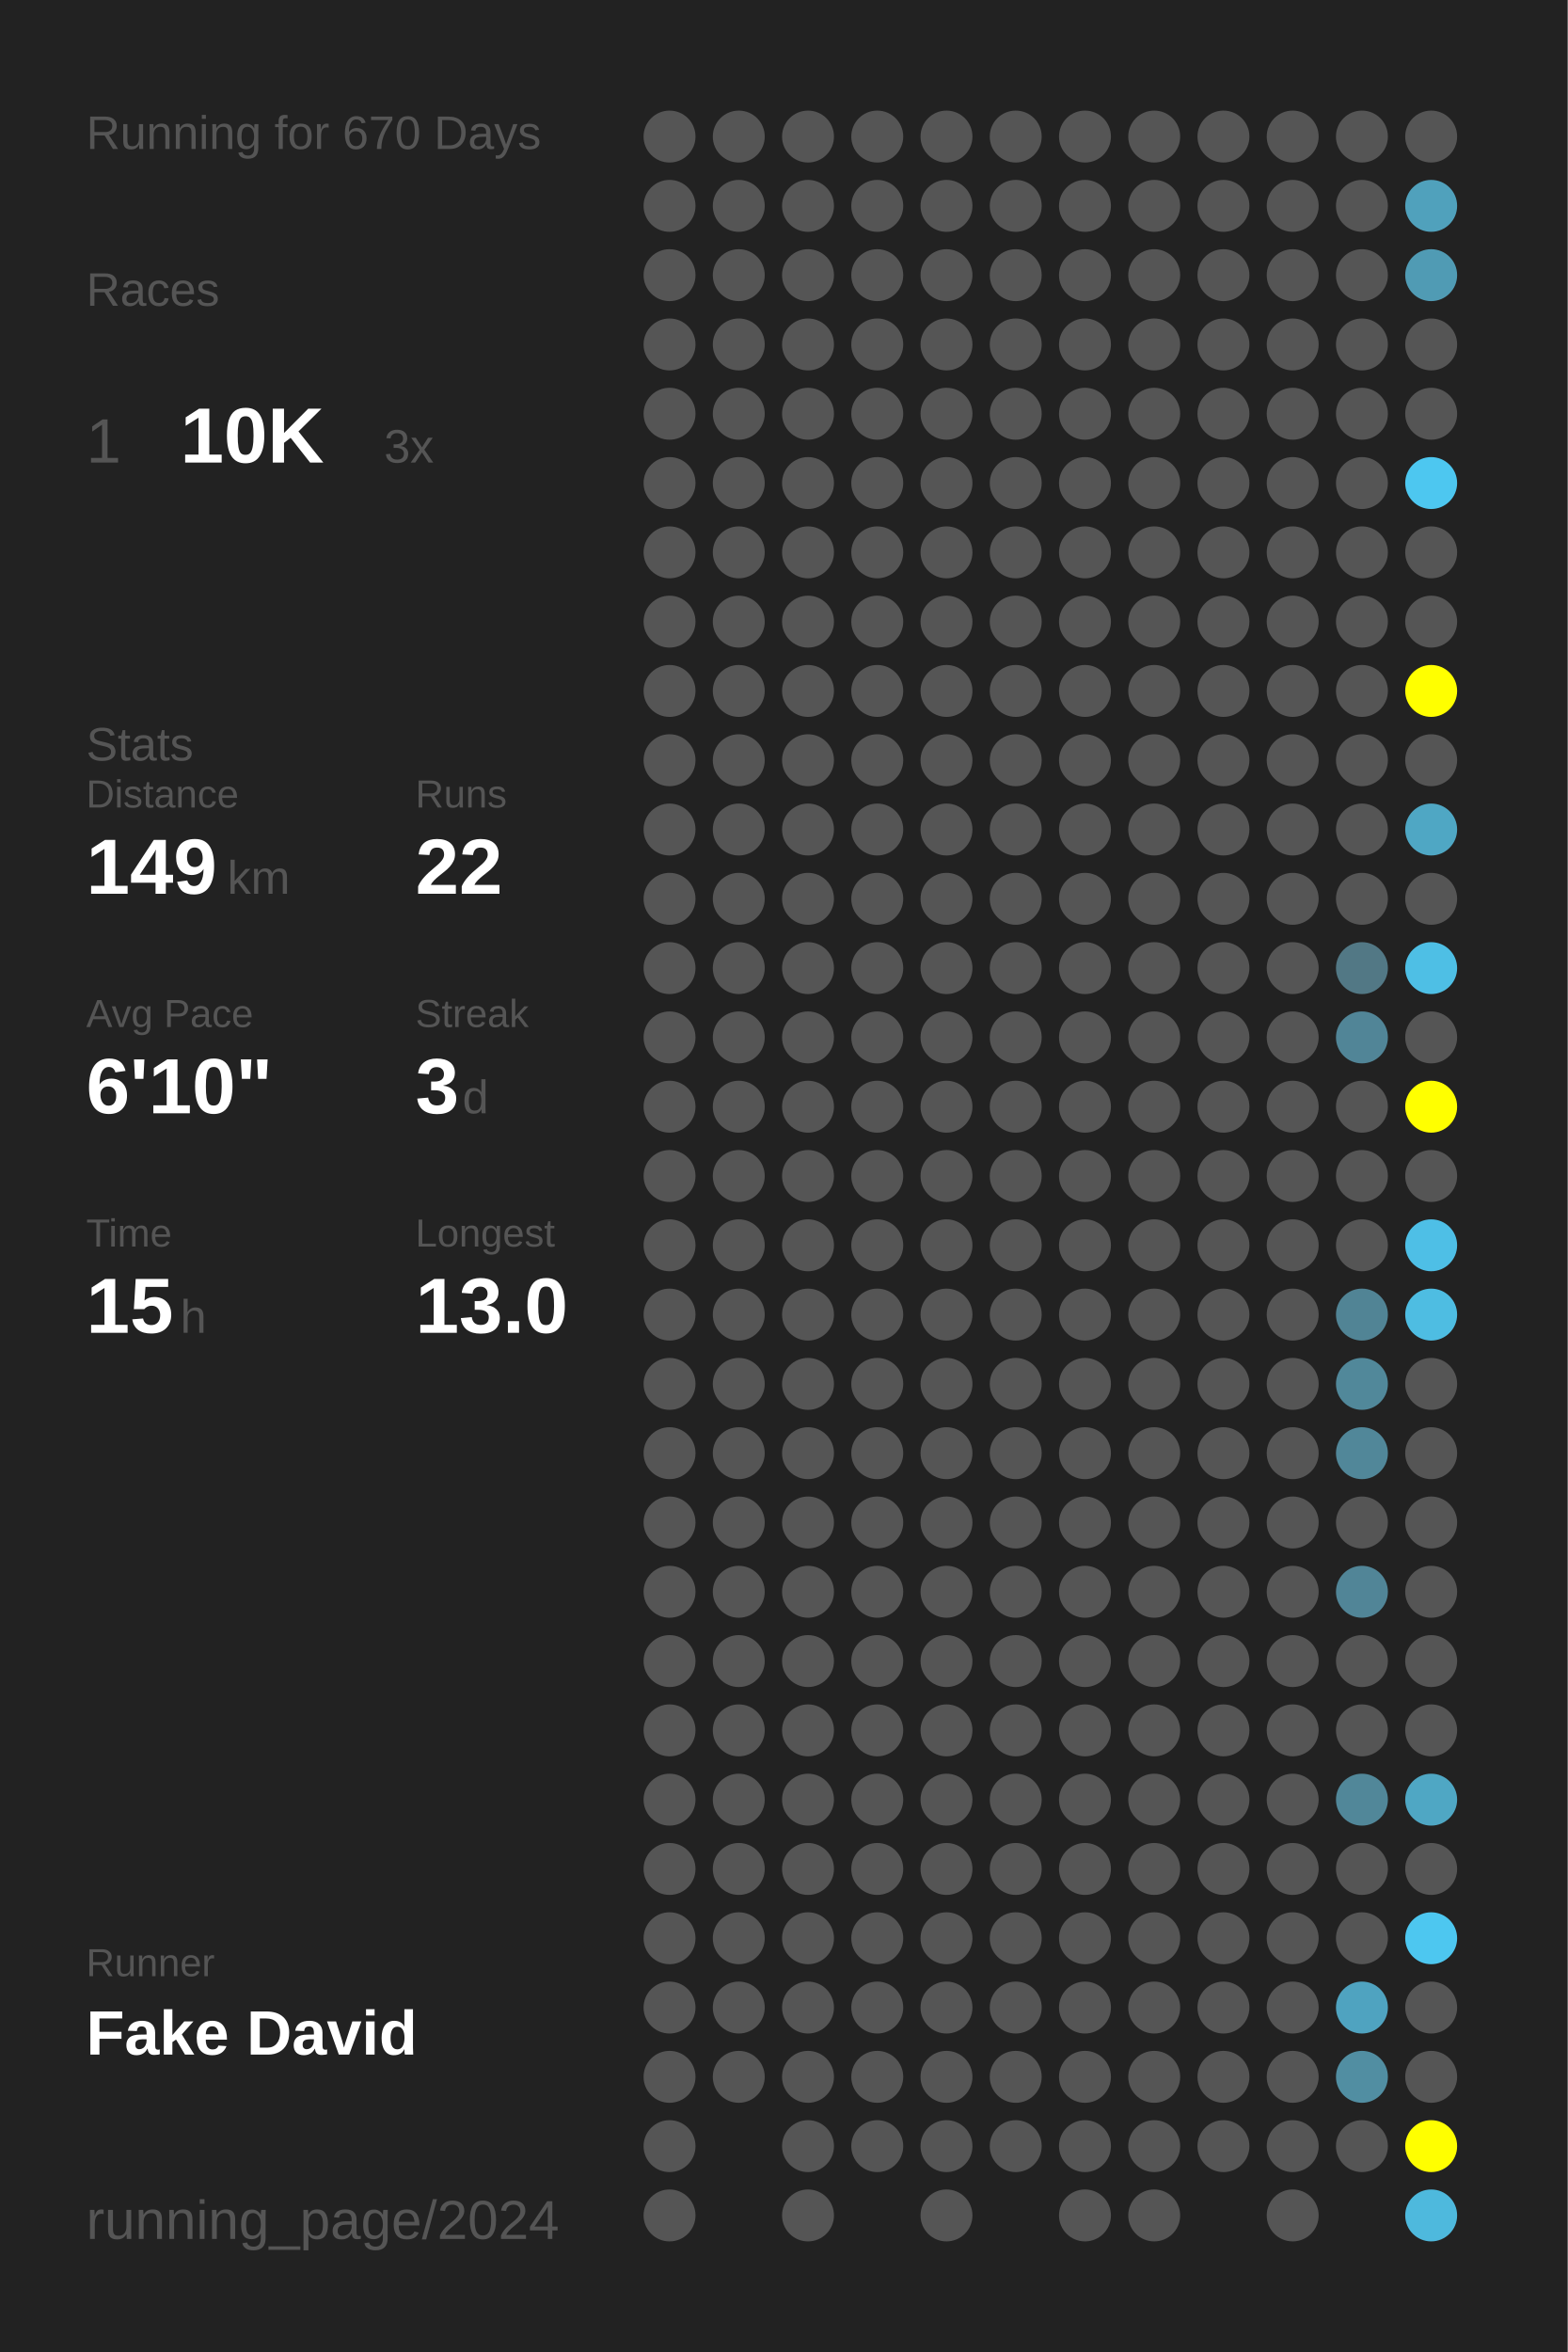
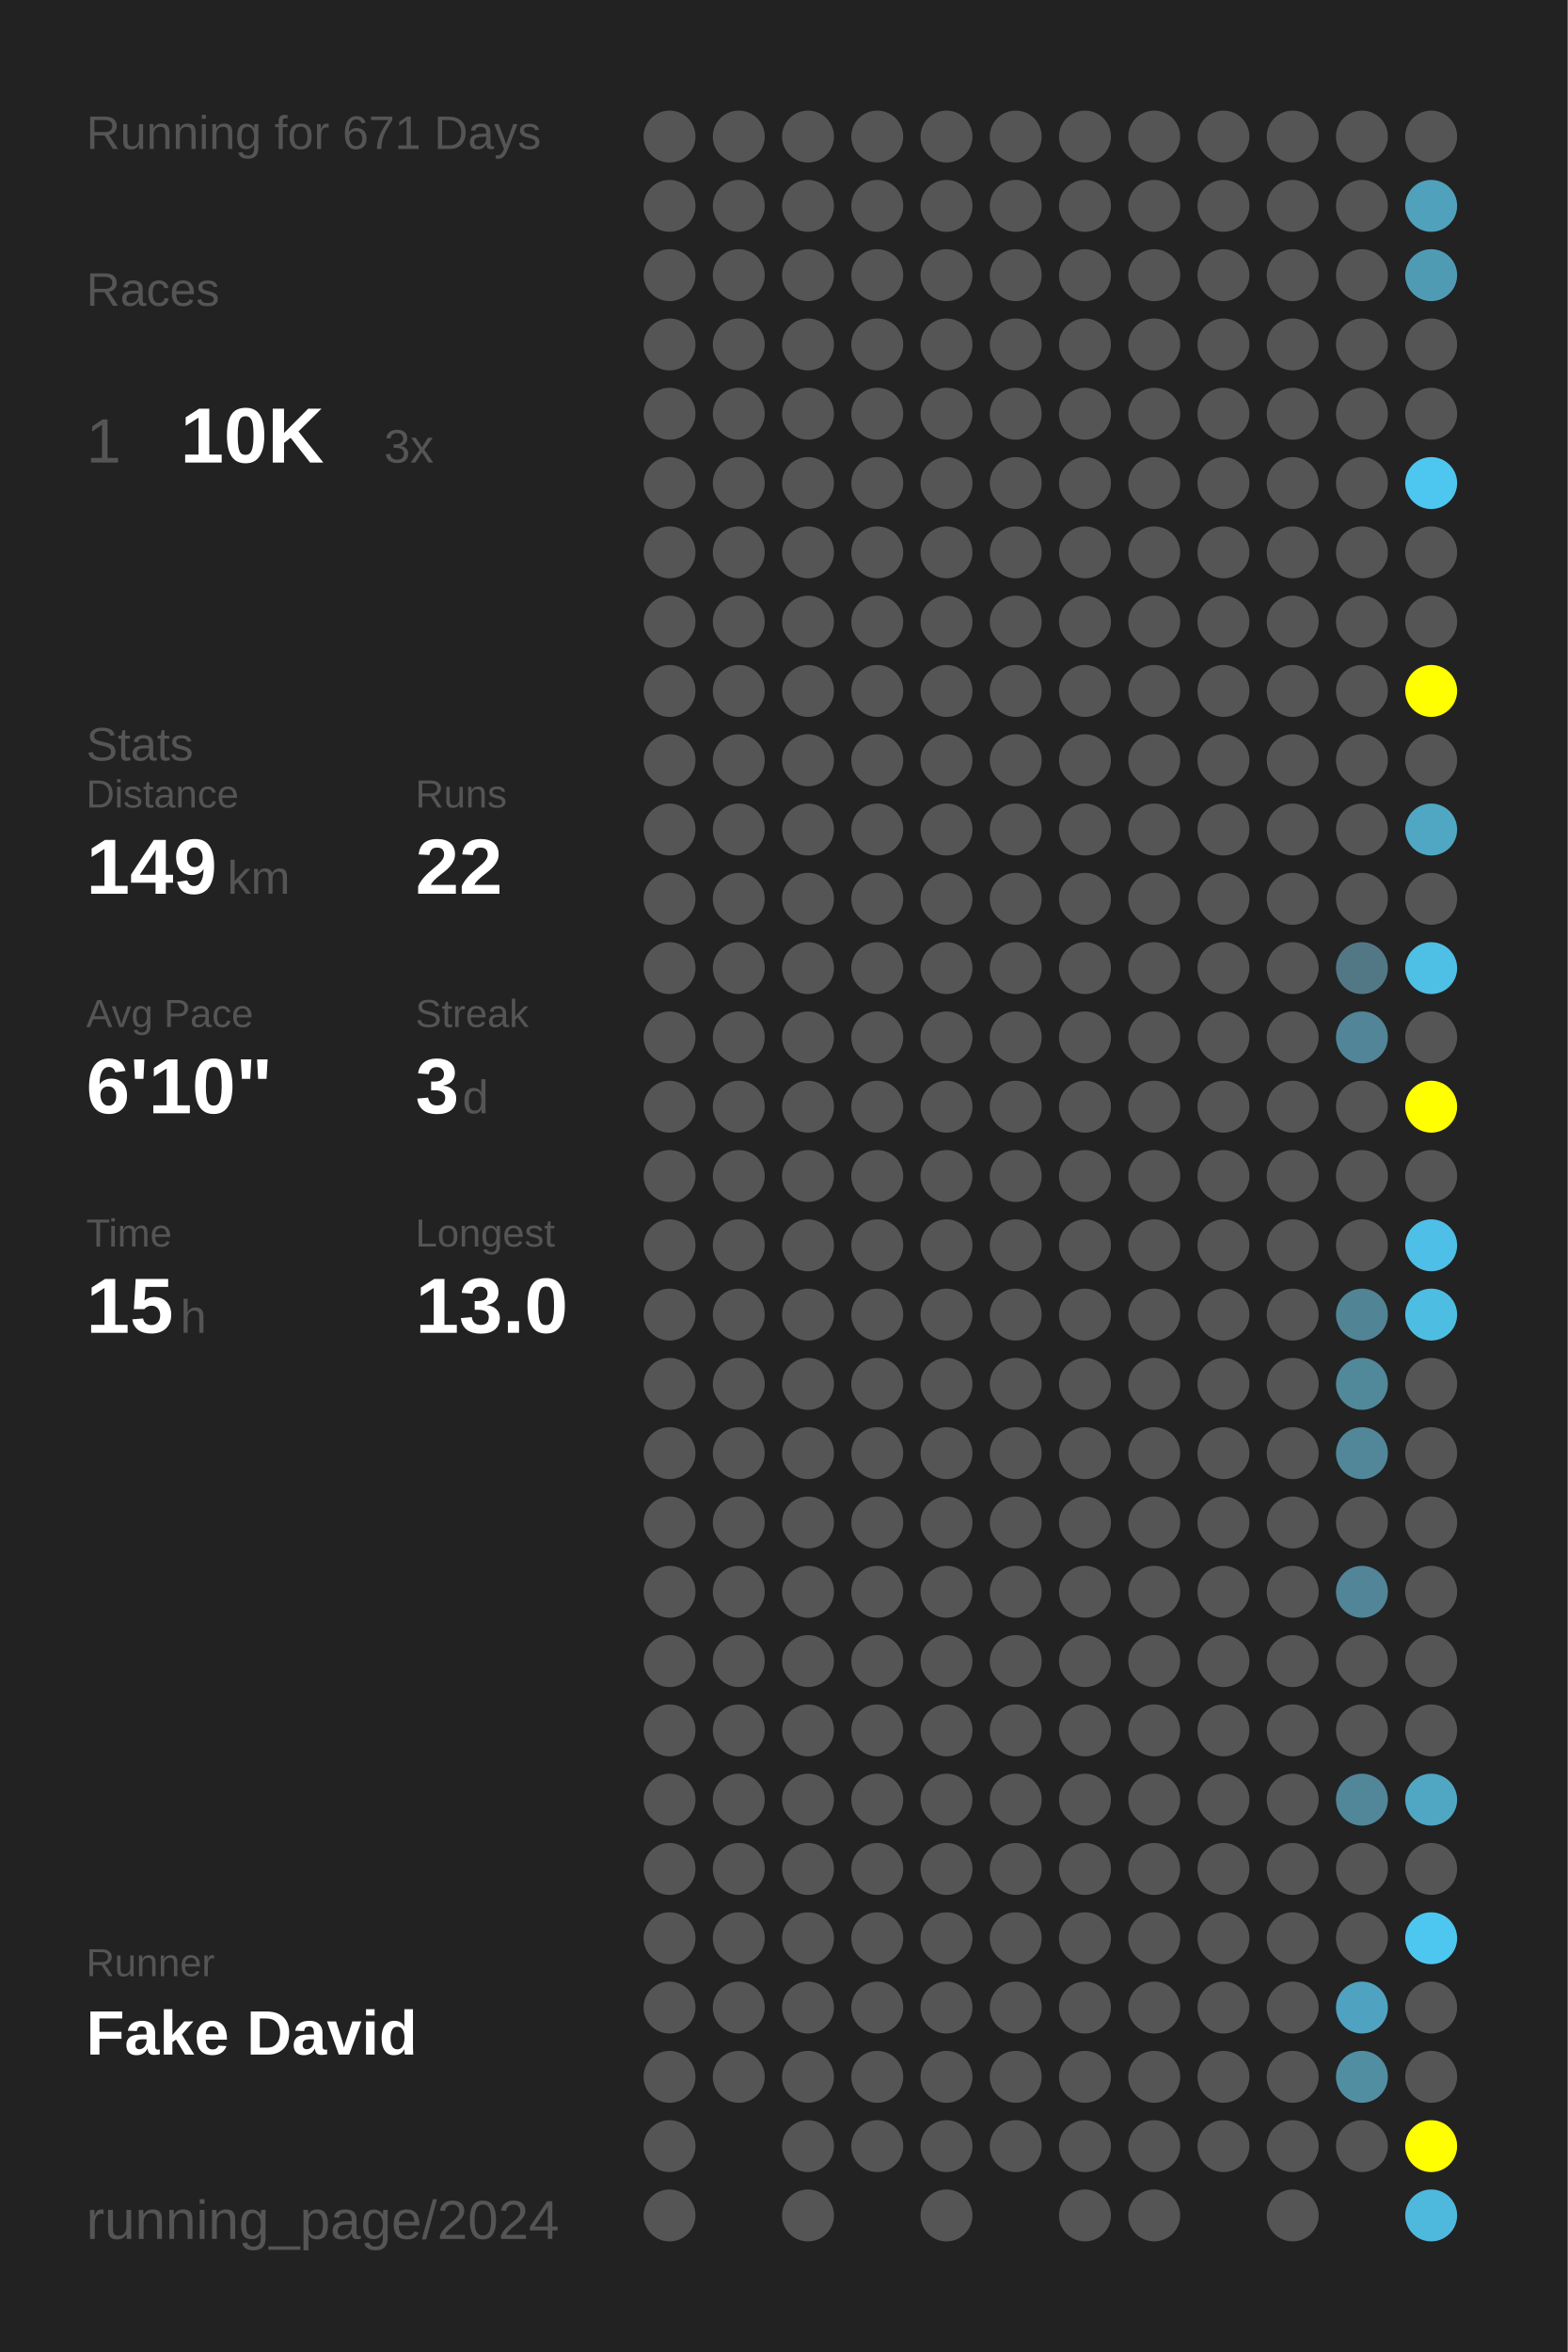
<svg xmlns="http://www.w3.org/2000/svg" baseProfile="full" height="300mm" version="1.1" viewBox="0,0,200,300" width="200mm">
  <defs />
  <rect fill="#222222" height="300" width="200" x="0" y="0" />
-   <text fill="#555555" style="font-size:6px; font-family:Arial;" x="11" y="19">Running for 670 Days</text>
+   <text fill="#555555" style="font-size:6px; font-family:Arial;" x="11" y="19">Running for 671 Days</text>
  <text fill="#555555" style="font-size:6px; font-family:Arial;" x="11" y="39">Races</text>
  <text fill="#555555" style="font-size:8px; font-family:Arial;" x="11" y="59">1</text>
  <text fill="#FFFFFF" style="font-size:10px; font-family:Arial; font-weight:bold;" x="23" y="59">10K</text>
  <text fill="#555555" style="font-size:6px; font-family:Arial;" x="49" y="59">3x</text>
  <text fill="#555555" style="font-size:6px; font-family:Arial;" x="11" y="97">Stats</text>
  <text fill="#555555" style="font-size:5px; font-family:Arial;" x="11" y="103">Distance</text>
  <text fill="#FFFFFF" style="font-size:10px; font-family:Arial; font-weight:bold;" x="11" y="114">149</text>
  <text fill="#555555" style="font-size:6px; font-family:Arial;" x="29" y="114">km</text>
  <text fill="#555555" style="font-size:5px; font-family:Arial;" x="53" y="103">Runs</text>
  <text fill="#FFFFFF" style="font-size:10px; font-family:Arial; font-weight:bold;" x="53" y="114">22</text>
  <text fill="#555555" style="font-size:5px; font-family:Arial;" x="11" y="131">Avg Pace</text>
  <text fill="#FFFFFF" style="font-size:10px; font-family:Arial; font-weight:bold;" x="11" y="142">6'10"</text>
  <text fill="#555555" style="font-size:5px; font-family:Arial;" x="53" y="131">Streak</text>
  <text fill="#FFFFFF" style="font-size:10px; font-family:Arial; font-weight:bold;" x="53" y="142">3</text>
  <text fill="#555555" style="font-size:6px; font-family:Arial;" x="59" y="142">d</text>
  <text fill="#555555" style="font-size:5px; font-family:Arial;" x="11" y="159">Time</text>
  <text fill="#FFFFFF" style="font-size:10px; font-family:Arial; font-weight:bold;" x="11" y="170">15</text>
  <text fill="#555555" style="font-size:6px; font-family:Arial;" x="23" y="170">h</text>
  <text fill="#555555" style="font-size:5px; font-family:Arial;" x="53" y="159">Longest</text>
  <text fill="#FFFFFF" style="font-size:10px; font-family:Arial; font-weight:bold;" x="53" y="170">13.0</text>
  <text fill="#555555" style="font-size:5px; font-family:Arial;" x="11" y="252.065">Runner</text>
  <text fill="#FFFFFF" style="font-size:8px; font-family:Arial; font-weight:bold;" x="11" y="262.065">Fake David</text>
  <text fill="#555555" style="font-size:7px; font-family:Arial;" x="11" y="285.581">running_page/2024</text>
  <circle cx="85.417" cy="17.419" fill="#555555" r="3.312" />
  <circle cx="85.417" cy="26.258" fill="#555555" r="3.312" />
  <circle cx="85.417" cy="35.097" fill="#555555" r="3.312" />
  <circle cx="85.417" cy="43.935" fill="#555555" r="3.312" />
  <circle cx="85.417" cy="52.774" fill="#555555" r="3.312" />
  <circle cx="85.417" cy="61.613" fill="#555555" r="3.312" />
  <circle cx="85.417" cy="70.452" fill="#555555" r="3.312" />
  <circle cx="85.417" cy="79.29" fill="#555555" r="3.312" />
  <circle cx="85.417" cy="88.129" fill="#555555" r="3.312" />
  <circle cx="85.417" cy="96.968" fill="#555555" r="3.312" />
  <circle cx="85.417" cy="105.806" fill="#555555" r="3.312" />
  <circle cx="85.417" cy="114.645" fill="#555555" r="3.312" />
  <circle cx="85.417" cy="123.484" fill="#555555" r="3.312" />
  <circle cx="85.417" cy="132.323" fill="#555555" r="3.312" />
  <circle cx="85.417" cy="141.161" fill="#555555" r="3.312" />
  <circle cx="85.417" cy="150" fill="#555555" r="3.312" />
  <circle cx="85.417" cy="158.839" fill="#555555" r="3.312" />
  <circle cx="85.417" cy="167.677" fill="#555555" r="3.312" />
  <circle cx="85.417" cy="176.516" fill="#555555" r="3.312" />
  <circle cx="85.417" cy="185.355" fill="#555555" r="3.312" />
  <circle cx="85.417" cy="194.194" fill="#555555" r="3.312" />
  <circle cx="85.417" cy="203.032" fill="#555555" r="3.312" />
  <circle cx="85.417" cy="211.871" fill="#555555" r="3.312" />
  <circle cx="85.417" cy="220.71" fill="#555555" r="3.312" />
  <circle cx="85.417" cy="229.548" fill="#555555" r="3.312" />
  <circle cx="85.417" cy="238.387" fill="#555555" r="3.312" />
  <circle cx="85.417" cy="247.226" fill="#555555" r="3.312" />
  <circle cx="85.417" cy="256.065" fill="#555555" r="3.312" />
  <circle cx="85.417" cy="264.903" fill="#555555" r="3.312" />
  <circle cx="85.417" cy="273.742" fill="#555555" r="3.312" />
  <circle cx="85.417" cy="282.581" fill="#555555" r="3.312" />
  <circle cx="94.25" cy="17.419" fill="#555555" r="3.312" />
  <circle cx="94.25" cy="26.258" fill="#555555" r="3.312" />
  <circle cx="94.25" cy="35.097" fill="#555555" r="3.312" />
  <circle cx="94.25" cy="43.935" fill="#555555" r="3.312" />
  <circle cx="94.25" cy="52.774" fill="#555555" r="3.312" />
  <circle cx="94.25" cy="61.613" fill="#555555" r="3.312" />
  <circle cx="94.25" cy="70.452" fill="#555555" r="3.312" />
  <circle cx="94.25" cy="79.29" fill="#555555" r="3.312" />
  <circle cx="94.25" cy="88.129" fill="#555555" r="3.312" />
  <circle cx="94.25" cy="96.968" fill="#555555" r="3.312" />
  <circle cx="94.25" cy="105.806" fill="#555555" r="3.312" />
  <circle cx="94.25" cy="114.645" fill="#555555" r="3.312" />
  <circle cx="94.25" cy="123.484" fill="#555555" r="3.312" />
  <circle cx="94.25" cy="132.323" fill="#555555" r="3.312" />
  <circle cx="94.25" cy="141.161" fill="#555555" r="3.312" />
  <circle cx="94.25" cy="150" fill="#555555" r="3.312" />
  <circle cx="94.25" cy="158.839" fill="#555555" r="3.312" />
  <circle cx="94.25" cy="167.677" fill="#555555" r="3.312" />
  <circle cx="94.25" cy="176.516" fill="#555555" r="3.312" />
  <circle cx="94.25" cy="185.355" fill="#555555" r="3.312" />
  <circle cx="94.25" cy="194.194" fill="#555555" r="3.312" />
  <circle cx="94.25" cy="203.032" fill="#555555" r="3.312" />
  <circle cx="94.25" cy="211.871" fill="#555555" r="3.312" />
  <circle cx="94.25" cy="220.71" fill="#555555" r="3.312" />
  <circle cx="94.25" cy="229.548" fill="#555555" r="3.312" />
  <circle cx="94.25" cy="238.387" fill="#555555" r="3.312" />
  <circle cx="94.25" cy="247.226" fill="#555555" r="3.312" />
  <circle cx="94.25" cy="256.065" fill="#555555" r="3.312" />
  <circle cx="94.25" cy="264.903" fill="#555555" r="3.312" />
  <circle cx="103.083" cy="17.419" fill="#555555" r="3.312" />
  <circle cx="103.083" cy="26.258" fill="#555555" r="3.312" />
  <circle cx="103.083" cy="35.097" fill="#555555" r="3.312" />
  <circle cx="103.083" cy="43.935" fill="#555555" r="3.312" />
  <circle cx="103.083" cy="52.774" fill="#555555" r="3.312" />
  <circle cx="103.083" cy="61.613" fill="#555555" r="3.312" />
  <circle cx="103.083" cy="70.452" fill="#555555" r="3.312" />
  <circle cx="103.083" cy="79.29" fill="#555555" r="3.312" />
  <circle cx="103.083" cy="88.129" fill="#555555" r="3.312" />
  <circle cx="103.083" cy="96.968" fill="#555555" r="3.312" />
  <circle cx="103.083" cy="105.806" fill="#555555" r="3.312" />
  <circle cx="103.083" cy="114.645" fill="#555555" r="3.312" />
  <circle cx="103.083" cy="123.484" fill="#555555" r="3.312" />
  <circle cx="103.083" cy="132.323" fill="#555555" r="3.312" />
  <circle cx="103.083" cy="141.161" fill="#555555" r="3.312" />
  <circle cx="103.083" cy="150" fill="#555555" r="3.312" />
  <circle cx="103.083" cy="158.839" fill="#555555" r="3.312" />
  <circle cx="103.083" cy="167.677" fill="#555555" r="3.312" />
  <circle cx="103.083" cy="176.516" fill="#555555" r="3.312" />
  <circle cx="103.083" cy="185.355" fill="#555555" r="3.312" />
  <circle cx="103.083" cy="194.194" fill="#555555" r="3.312" />
  <circle cx="103.083" cy="203.032" fill="#555555" r="3.312" />
  <circle cx="103.083" cy="211.871" fill="#555555" r="3.312" />
  <circle cx="103.083" cy="220.71" fill="#555555" r="3.312" />
  <circle cx="103.083" cy="229.548" fill="#555555" r="3.312" />
  <circle cx="103.083" cy="238.387" fill="#555555" r="3.312" />
  <circle cx="103.083" cy="247.226" fill="#555555" r="3.312" />
  <circle cx="103.083" cy="256.065" fill="#555555" r="3.312" />
  <circle cx="103.083" cy="264.903" fill="#555555" r="3.312" />
  <circle cx="103.083" cy="273.742" fill="#555555" r="3.312" />
  <circle cx="103.083" cy="282.581" fill="#555555" r="3.312" />
  <circle cx="111.917" cy="17.419" fill="#555555" r="3.312" />
  <circle cx="111.917" cy="26.258" fill="#555555" r="3.312" />
  <circle cx="111.917" cy="35.097" fill="#555555" r="3.312" />
  <circle cx="111.917" cy="43.935" fill="#555555" r="3.312" />
  <circle cx="111.917" cy="52.774" fill="#555555" r="3.312" />
  <circle cx="111.917" cy="61.613" fill="#555555" r="3.312" />
  <circle cx="111.917" cy="70.452" fill="#555555" r="3.312" />
  <circle cx="111.917" cy="79.29" fill="#555555" r="3.312" />
  <circle cx="111.917" cy="88.129" fill="#555555" r="3.312" />
  <circle cx="111.917" cy="96.968" fill="#555555" r="3.312" />
  <circle cx="111.917" cy="105.806" fill="#555555" r="3.312" />
  <circle cx="111.917" cy="114.645" fill="#555555" r="3.312" />
  <circle cx="111.917" cy="123.484" fill="#555555" r="3.312" />
  <circle cx="111.917" cy="132.323" fill="#555555" r="3.312" />
  <circle cx="111.917" cy="141.161" fill="#555555" r="3.312" />
  <circle cx="111.917" cy="150" fill="#555555" r="3.312" />
  <circle cx="111.917" cy="158.839" fill="#555555" r="3.312" />
  <circle cx="111.917" cy="167.677" fill="#555555" r="3.312" />
  <circle cx="111.917" cy="176.516" fill="#555555" r="3.312" />
  <circle cx="111.917" cy="185.355" fill="#555555" r="3.312" />
  <circle cx="111.917" cy="194.194" fill="#555555" r="3.312" />
  <circle cx="111.917" cy="203.032" fill="#555555" r="3.312" />
  <circle cx="111.917" cy="211.871" fill="#555555" r="3.312" />
  <circle cx="111.917" cy="220.71" fill="#555555" r="3.312" />
  <circle cx="111.917" cy="229.548" fill="#555555" r="3.312" />
  <circle cx="111.917" cy="238.387" fill="#555555" r="3.312" />
  <circle cx="111.917" cy="247.226" fill="#555555" r="3.312" />
  <circle cx="111.917" cy="256.065" fill="#555555" r="3.312" />
  <circle cx="111.917" cy="264.903" fill="#555555" r="3.312" />
  <circle cx="111.917" cy="273.742" fill="#555555" r="3.312" />
  <circle cx="120.75" cy="17.419" fill="#555555" r="3.312" />
  <circle cx="120.75" cy="26.258" fill="#555555" r="3.312" />
  <circle cx="120.75" cy="35.097" fill="#555555" r="3.312" />
  <circle cx="120.75" cy="43.935" fill="#555555" r="3.312" />
  <circle cx="120.75" cy="52.774" fill="#555555" r="3.312" />
  <circle cx="120.75" cy="61.613" fill="#555555" r="3.312" />
  <circle cx="120.75" cy="70.452" fill="#555555" r="3.312" />
  <circle cx="120.75" cy="79.29" fill="#555555" r="3.312" />
  <circle cx="120.75" cy="88.129" fill="#555555" r="3.312" />
  <circle cx="120.75" cy="96.968" fill="#555555" r="3.312" />
  <circle cx="120.75" cy="105.806" fill="#555555" r="3.312" />
  <circle cx="120.75" cy="114.645" fill="#555555" r="3.312" />
  <circle cx="120.75" cy="123.484" fill="#555555" r="3.312" />
  <circle cx="120.75" cy="132.323" fill="#555555" r="3.312" />
  <circle cx="120.75" cy="141.161" fill="#555555" r="3.312" />
  <circle cx="120.75" cy="150" fill="#555555" r="3.312" />
  <circle cx="120.75" cy="158.839" fill="#555555" r="3.312" />
  <circle cx="120.75" cy="167.677" fill="#555555" r="3.312" />
  <circle cx="120.75" cy="176.516" fill="#555555" r="3.312" />
  <circle cx="120.75" cy="185.355" fill="#555555" r="3.312" />
  <circle cx="120.75" cy="194.194" fill="#555555" r="3.312" />
  <circle cx="120.75" cy="203.032" fill="#555555" r="3.312" />
  <circle cx="120.75" cy="211.871" fill="#555555" r="3.312" />
  <circle cx="120.75" cy="220.71" fill="#555555" r="3.312" />
  <circle cx="120.75" cy="229.548" fill="#555555" r="3.312" />
  <circle cx="120.75" cy="238.387" fill="#555555" r="3.312" />
  <circle cx="120.75" cy="247.226" fill="#555555" r="3.312" />
  <circle cx="120.75" cy="256.065" fill="#555555" r="3.312" />
  <circle cx="120.75" cy="264.903" fill="#555555" r="3.312" />
  <circle cx="120.75" cy="273.742" fill="#555555" r="3.312" />
  <circle cx="120.75" cy="282.581" fill="#555555" r="3.312" />
  <circle cx="129.583" cy="17.419" fill="#555555" r="3.312" />
  <circle cx="129.583" cy="26.258" fill="#555555" r="3.312" />
  <circle cx="129.583" cy="35.097" fill="#555555" r="3.312" />
  <circle cx="129.583" cy="43.935" fill="#555555" r="3.312" />
  <circle cx="129.583" cy="52.774" fill="#555555" r="3.312" />
  <circle cx="129.583" cy="61.613" fill="#555555" r="3.312" />
  <circle cx="129.583" cy="70.452" fill="#555555" r="3.312" />
  <circle cx="129.583" cy="79.29" fill="#555555" r="3.312" />
  <circle cx="129.583" cy="88.129" fill="#555555" r="3.312" />
  <circle cx="129.583" cy="96.968" fill="#555555" r="3.312" />
  <circle cx="129.583" cy="105.806" fill="#555555" r="3.312" />
  <circle cx="129.583" cy="114.645" fill="#555555" r="3.312" />
  <circle cx="129.583" cy="123.484" fill="#555555" r="3.312" />
  <circle cx="129.583" cy="132.323" fill="#555555" r="3.312" />
  <circle cx="129.583" cy="141.161" fill="#555555" r="3.312" />
  <circle cx="129.583" cy="150" fill="#555555" r="3.312" />
  <circle cx="129.583" cy="158.839" fill="#555555" r="3.312" />
  <circle cx="129.583" cy="167.677" fill="#555555" r="3.312" />
  <circle cx="129.583" cy="176.516" fill="#555555" r="3.312" />
  <circle cx="129.583" cy="185.355" fill="#555555" r="3.312" />
  <circle cx="129.583" cy="194.194" fill="#555555" r="3.312" />
  <circle cx="129.583" cy="203.032" fill="#555555" r="3.312" />
  <circle cx="129.583" cy="211.871" fill="#555555" r="3.312" />
  <circle cx="129.583" cy="220.71" fill="#555555" r="3.312" />
  <circle cx="129.583" cy="229.548" fill="#555555" r="3.312" />
  <circle cx="129.583" cy="238.387" fill="#555555" r="3.312" />
  <circle cx="129.583" cy="247.226" fill="#555555" r="3.312" />
  <circle cx="129.583" cy="256.065" fill="#555555" r="3.312" />
  <circle cx="129.583" cy="264.903" fill="#555555" r="3.312" />
  <circle cx="129.583" cy="273.742" fill="#555555" r="3.312" />
  <circle cx="138.417" cy="17.419" fill="#555555" r="3.312" />
  <circle cx="138.417" cy="26.258" fill="#555555" r="3.312" />
  <circle cx="138.417" cy="35.097" fill="#555555" r="3.312" />
  <circle cx="138.417" cy="43.935" fill="#555555" r="3.312" />
  <circle cx="138.417" cy="52.774" fill="#555555" r="3.312" />
  <circle cx="138.417" cy="61.613" fill="#555555" r="3.312" />
  <circle cx="138.417" cy="70.452" fill="#555555" r="3.312" />
  <circle cx="138.417" cy="79.29" fill="#555555" r="3.312" />
  <circle cx="138.417" cy="88.129" fill="#555555" r="3.312" />
  <circle cx="138.417" cy="96.968" fill="#555555" r="3.312" />
  <circle cx="138.417" cy="105.806" fill="#555555" r="3.312" />
  <circle cx="138.417" cy="114.645" fill="#555555" r="3.312" />
  <circle cx="138.417" cy="123.484" fill="#555555" r="3.312" />
  <circle cx="138.417" cy="132.323" fill="#555555" r="3.312" />
  <circle cx="138.417" cy="141.161" fill="#555555" r="3.312" />
  <circle cx="138.417" cy="150" fill="#555555" r="3.312" />
  <circle cx="138.417" cy="158.839" fill="#555555" r="3.312" />
  <circle cx="138.417" cy="167.677" fill="#555555" r="3.312" />
  <circle cx="138.417" cy="176.516" fill="#555555" r="3.312" />
  <circle cx="138.417" cy="185.355" fill="#555555" r="3.312" />
  <circle cx="138.417" cy="194.194" fill="#555555" r="3.312" />
  <circle cx="138.417" cy="203.032" fill="#555555" r="3.312" />
  <circle cx="138.417" cy="211.871" fill="#555555" r="3.312" />
  <circle cx="138.417" cy="220.71" fill="#555555" r="3.312" />
  <circle cx="138.417" cy="229.548" fill="#555555" r="3.312" />
  <circle cx="138.417" cy="238.387" fill="#555555" r="3.312" />
  <circle cx="138.417" cy="247.226" fill="#555555" r="3.312" />
  <circle cx="138.417" cy="256.065" fill="#555555" r="3.312" />
  <circle cx="138.417" cy="264.903" fill="#555555" r="3.312" />
  <circle cx="138.417" cy="273.742" fill="#555555" r="3.312" />
  <circle cx="138.417" cy="282.581" fill="#555555" r="3.312" />
  <circle cx="147.25" cy="17.419" fill="#555555" r="3.312" />
  <circle cx="147.25" cy="26.258" fill="#555555" r="3.312" />
  <circle cx="147.25" cy="35.097" fill="#555555" r="3.312" />
  <circle cx="147.25" cy="43.935" fill="#555555" r="3.312" />
  <circle cx="147.25" cy="52.774" fill="#555555" r="3.312" />
  <circle cx="147.25" cy="61.613" fill="#555555" r="3.312" />
  <circle cx="147.25" cy="70.452" fill="#555555" r="3.312" />
  <circle cx="147.25" cy="79.29" fill="#555555" r="3.312" />
  <circle cx="147.25" cy="88.129" fill="#555555" r="3.312" />
  <circle cx="147.25" cy="96.968" fill="#555555" r="3.312" />
  <circle cx="147.25" cy="105.806" fill="#555555" r="3.312" />
  <circle cx="147.25" cy="114.645" fill="#555555" r="3.312" />
  <circle cx="147.25" cy="123.484" fill="#555555" r="3.312" />
  <circle cx="147.25" cy="132.323" fill="#555555" r="3.312" />
  <circle cx="147.25" cy="141.161" fill="#555555" r="3.312" />
  <circle cx="147.25" cy="150" fill="#555555" r="3.312" />
  <circle cx="147.25" cy="158.839" fill="#555555" r="3.312" />
  <circle cx="147.25" cy="167.677" fill="#555555" r="3.312" />
  <circle cx="147.25" cy="176.516" fill="#555555" r="3.312" />
  <circle cx="147.25" cy="185.355" fill="#555555" r="3.312" />
  <circle cx="147.25" cy="194.194" fill="#555555" r="3.312" />
  <circle cx="147.25" cy="203.032" fill="#555555" r="3.312" />
  <circle cx="147.25" cy="211.871" fill="#555555" r="3.312" />
  <circle cx="147.25" cy="220.71" fill="#555555" r="3.312" />
  <circle cx="147.25" cy="229.548" fill="#555555" r="3.312" />
  <circle cx="147.25" cy="238.387" fill="#555555" r="3.312" />
  <circle cx="147.25" cy="247.226" fill="#555555" r="3.312" />
  <circle cx="147.25" cy="256.065" fill="#555555" r="3.312" />
  <circle cx="147.25" cy="264.903" fill="#555555" r="3.312" />
  <circle cx="147.25" cy="273.742" fill="#555555" r="3.312" />
  <circle cx="147.25" cy="282.581" fill="#555555" r="3.312" />
  <circle cx="156.083" cy="17.419" fill="#555555" r="3.312" />
  <circle cx="156.083" cy="26.258" fill="#555555" r="3.312" />
  <circle cx="156.083" cy="35.097" fill="#555555" r="3.312" />
  <circle cx="156.083" cy="43.935" fill="#555555" r="3.312" />
  <circle cx="156.083" cy="52.774" fill="#555555" r="3.312" />
  <circle cx="156.083" cy="61.613" fill="#555555" r="3.312" />
  <circle cx="156.083" cy="70.452" fill="#555555" r="3.312" />
  <circle cx="156.083" cy="79.29" fill="#555555" r="3.312" />
  <circle cx="156.083" cy="88.129" fill="#555555" r="3.312" />
  <circle cx="156.083" cy="96.968" fill="#555555" r="3.312" />
  <circle cx="156.083" cy="105.806" fill="#555555" r="3.312" />
  <circle cx="156.083" cy="114.645" fill="#555555" r="3.312" />
  <circle cx="156.083" cy="123.484" fill="#555555" r="3.312" />
  <circle cx="156.083" cy="132.323" fill="#555555" r="3.312" />
  <circle cx="156.083" cy="141.161" fill="#555555" r="3.312" />
  <circle cx="156.083" cy="150" fill="#555555" r="3.312" />
  <circle cx="156.083" cy="158.839" fill="#555555" r="3.312" />
  <circle cx="156.083" cy="167.677" fill="#555555" r="3.312" />
  <circle cx="156.083" cy="176.516" fill="#555555" r="3.312" />
  <circle cx="156.083" cy="185.355" fill="#555555" r="3.312" />
  <circle cx="156.083" cy="194.194" fill="#555555" r="3.312" />
  <circle cx="156.083" cy="203.032" fill="#555555" r="3.312" />
  <circle cx="156.083" cy="211.871" fill="#555555" r="3.312" />
  <circle cx="156.083" cy="220.71" fill="#555555" r="3.312" />
  <circle cx="156.083" cy="229.548" fill="#555555" r="3.312" />
  <circle cx="156.083" cy="238.387" fill="#555555" r="3.312" />
  <circle cx="156.083" cy="247.226" fill="#555555" r="3.312" />
  <circle cx="156.083" cy="256.065" fill="#555555" r="3.312" />
  <circle cx="156.083" cy="264.903" fill="#555555" r="3.312" />
  <circle cx="156.083" cy="273.742" fill="#555555" r="3.312" />
  <circle cx="164.917" cy="17.419" fill="#555555" r="3.312" />
  <circle cx="164.917" cy="26.258" fill="#555555" r="3.312" />
  <circle cx="164.917" cy="35.097" fill="#555555" r="3.312" />
  <circle cx="164.917" cy="43.935" fill="#555555" r="3.312" />
  <circle cx="164.917" cy="52.774" fill="#555555" r="3.312" />
  <circle cx="164.917" cy="61.613" fill="#555555" r="3.312" />
  <circle cx="164.917" cy="70.452" fill="#555555" r="3.312" />
  <circle cx="164.917" cy="79.29" fill="#555555" r="3.312" />
  <circle cx="164.917" cy="88.129" fill="#555555" r="3.312" />
  <circle cx="164.917" cy="96.968" fill="#555555" r="3.312" />
  <circle cx="164.917" cy="105.806" fill="#555555" r="3.312" />
  <circle cx="164.917" cy="114.645" fill="#555555" r="3.312" />
  <circle cx="164.917" cy="123.484" fill="#555555" r="3.312" />
  <circle cx="164.917" cy="132.323" fill="#555555" r="3.312" />
  <circle cx="164.917" cy="141.161" fill="#555555" r="3.312" />
  <circle cx="164.917" cy="150" fill="#555555" r="3.312" />
  <circle cx="164.917" cy="158.839" fill="#555555" r="3.312" />
  <circle cx="164.917" cy="167.677" fill="#555555" r="3.312" />
  <circle cx="164.917" cy="176.516" fill="#555555" r="3.312" />
  <circle cx="164.917" cy="185.355" fill="#555555" r="3.312" />
  <circle cx="164.917" cy="194.194" fill="#555555" r="3.312" />
  <circle cx="164.917" cy="203.032" fill="#555555" r="3.312" />
  <circle cx="164.917" cy="211.871" fill="#555555" r="3.312" />
  <circle cx="164.917" cy="220.71" fill="#555555" r="3.312" />
  <circle cx="164.917" cy="229.548" fill="#555555" r="3.312" />
  <circle cx="164.917" cy="238.387" fill="#555555" r="3.312" />
  <circle cx="164.917" cy="247.226" fill="#555555" r="3.312" />
  <circle cx="164.917" cy="256.065" fill="#555555" r="3.312" />
  <circle cx="164.917" cy="264.903" fill="#555555" r="3.312" />
  <circle cx="164.917" cy="273.742" fill="#555555" r="3.312" />
  <circle cx="164.917" cy="282.581" fill="#555555" r="3.312" />
  <circle cx="173.75" cy="17.419" fill="#555555" r="3.312" />
  <circle cx="173.75" cy="26.258" fill="#555555" r="3.312" />
  <circle cx="173.75" cy="35.097" fill="#555555" r="3.312" />
  <circle cx="173.75" cy="43.935" fill="#555555" r="3.312" />
  <circle cx="173.75" cy="52.774" fill="#555555" r="3.312" />
  <circle cx="173.75" cy="61.613" fill="#555555" r="3.312" />
  <circle cx="173.75" cy="70.452" fill="#555555" r="3.312" />
  <circle cx="173.75" cy="79.29" fill="#555555" r="3.312" />
  <circle cx="173.75" cy="88.129" fill="#555555" r="3.312" />
  <circle cx="173.75" cy="96.968" fill="#555555" r="3.312" />
  <circle cx="173.75" cy="105.806" fill="#555555" r="3.312" />
  <circle cx="173.75" cy="114.645" fill="#555555" r="3.312" />
  <circle cx="173.75" cy="123.484" fill="#527885" r="3.312" />
  <circle cx="173.75" cy="132.323" fill="#518597" r="3.312" />
  <circle cx="173.75" cy="141.161" fill="#555555" r="3.312" />
  <circle cx="173.75" cy="150" fill="#555555" r="3.312" />
  <circle cx="173.75" cy="158.839" fill="#555555" r="3.312" />
  <circle cx="173.75" cy="167.677" fill="#518495" r="3.312" />
  <circle cx="173.75" cy="176.516" fill="#51889a" r="3.312" />
  <circle cx="173.75" cy="185.355" fill="#518799" r="3.312" />
  <circle cx="173.75" cy="194.194" fill="#555555" r="3.312" />
  <circle cx="173.75" cy="203.032" fill="#518597" r="3.312" />
  <circle cx="173.75" cy="211.871" fill="#555555" r="3.312" />
  <circle cx="173.75" cy="220.71" fill="#555555" r="3.312" />
  <circle cx="173.75" cy="229.548" fill="#518799" r="3.312" />
  <circle cx="173.75" cy="238.387" fill="#555555" r="3.312" />
  <circle cx="173.75" cy="247.226" fill="#555555" r="3.312" />
  <circle cx="173.75" cy="256.065" fill="#4fa3c0" r="3.312" />
  <circle cx="173.75" cy="264.903" fill="#518ea2" r="3.312" />
  <circle cx="173.75" cy="273.742" fill="#555555" r="3.312" />
  <circle cx="182.583" cy="17.419" fill="#555555" r="3.312" />
  <circle cx="182.583" cy="26.258" fill="#50a1bc" r="3.312" />
  <circle cx="182.583" cy="35.097" fill="#509bb4" r="3.312" />
  <circle cx="182.583" cy="43.935" fill="#555555" r="3.312" />
  <circle cx="182.583" cy="52.774" fill="#555555" r="3.312" />
  <circle cx="182.583" cy="61.613" fill="#4dc7f0" r="3.312" />
  <circle cx="182.583" cy="70.452" fill="#555555" r="3.312" />
  <circle cx="182.583" cy="79.29" fill="#555555" r="3.312" />
  <circle cx="182.583" cy="88.129" fill="#FFFF00" r="3.312" />
  <circle cx="182.583" cy="96.968" fill="#555555" r="3.312" />
  <circle cx="182.583" cy="105.806" fill="#4fa7c4" r="3.312" />
  <circle cx="182.583" cy="114.645" fill="#555555" r="3.312" />
  <circle cx="182.583" cy="123.484" fill="#4ebfe5" r="3.312" />
  <circle cx="182.583" cy="132.323" fill="#555555" r="3.312" />
  <circle cx="182.583" cy="141.161" fill="#FFFF00" r="3.312" />
  <circle cx="182.583" cy="150" fill="#555555" r="3.312" />
  <circle cx="182.583" cy="158.839" fill="#4ebfe6" r="3.312" />
  <circle cx="182.583" cy="167.677" fill="#4ebde2" r="3.312" />
  <circle cx="182.583" cy="176.516" fill="#555555" r="3.312" />
  <circle cx="182.583" cy="185.355" fill="#555555" r="3.312" />
  <circle cx="182.583" cy="194.194" fill="#555555" r="3.312" />
  <circle cx="182.583" cy="203.032" fill="#555555" r="3.312" />
  <circle cx="182.583" cy="211.871" fill="#555555" r="3.312" />
  <circle cx="182.583" cy="220.71" fill="#555555" r="3.312" />
  <circle cx="182.583" cy="229.548" fill="#4fa7c4" r="3.312" />
  <circle cx="182.583" cy="238.387" fill="#555555" r="3.312" />
  <circle cx="182.583" cy="247.226" fill="#4dc7f0" r="3.312" />
  <circle cx="182.583" cy="256.065" fill="#555555" r="3.312" />
  <circle cx="182.583" cy="264.903" fill="#555555" r="3.312" />
  <circle cx="182.583" cy="273.742" fill="#FFFF00" r="3.312" />
  <circle cx="182.583" cy="282.581" fill="#4eb9dd" r="3.312" />
</svg>
